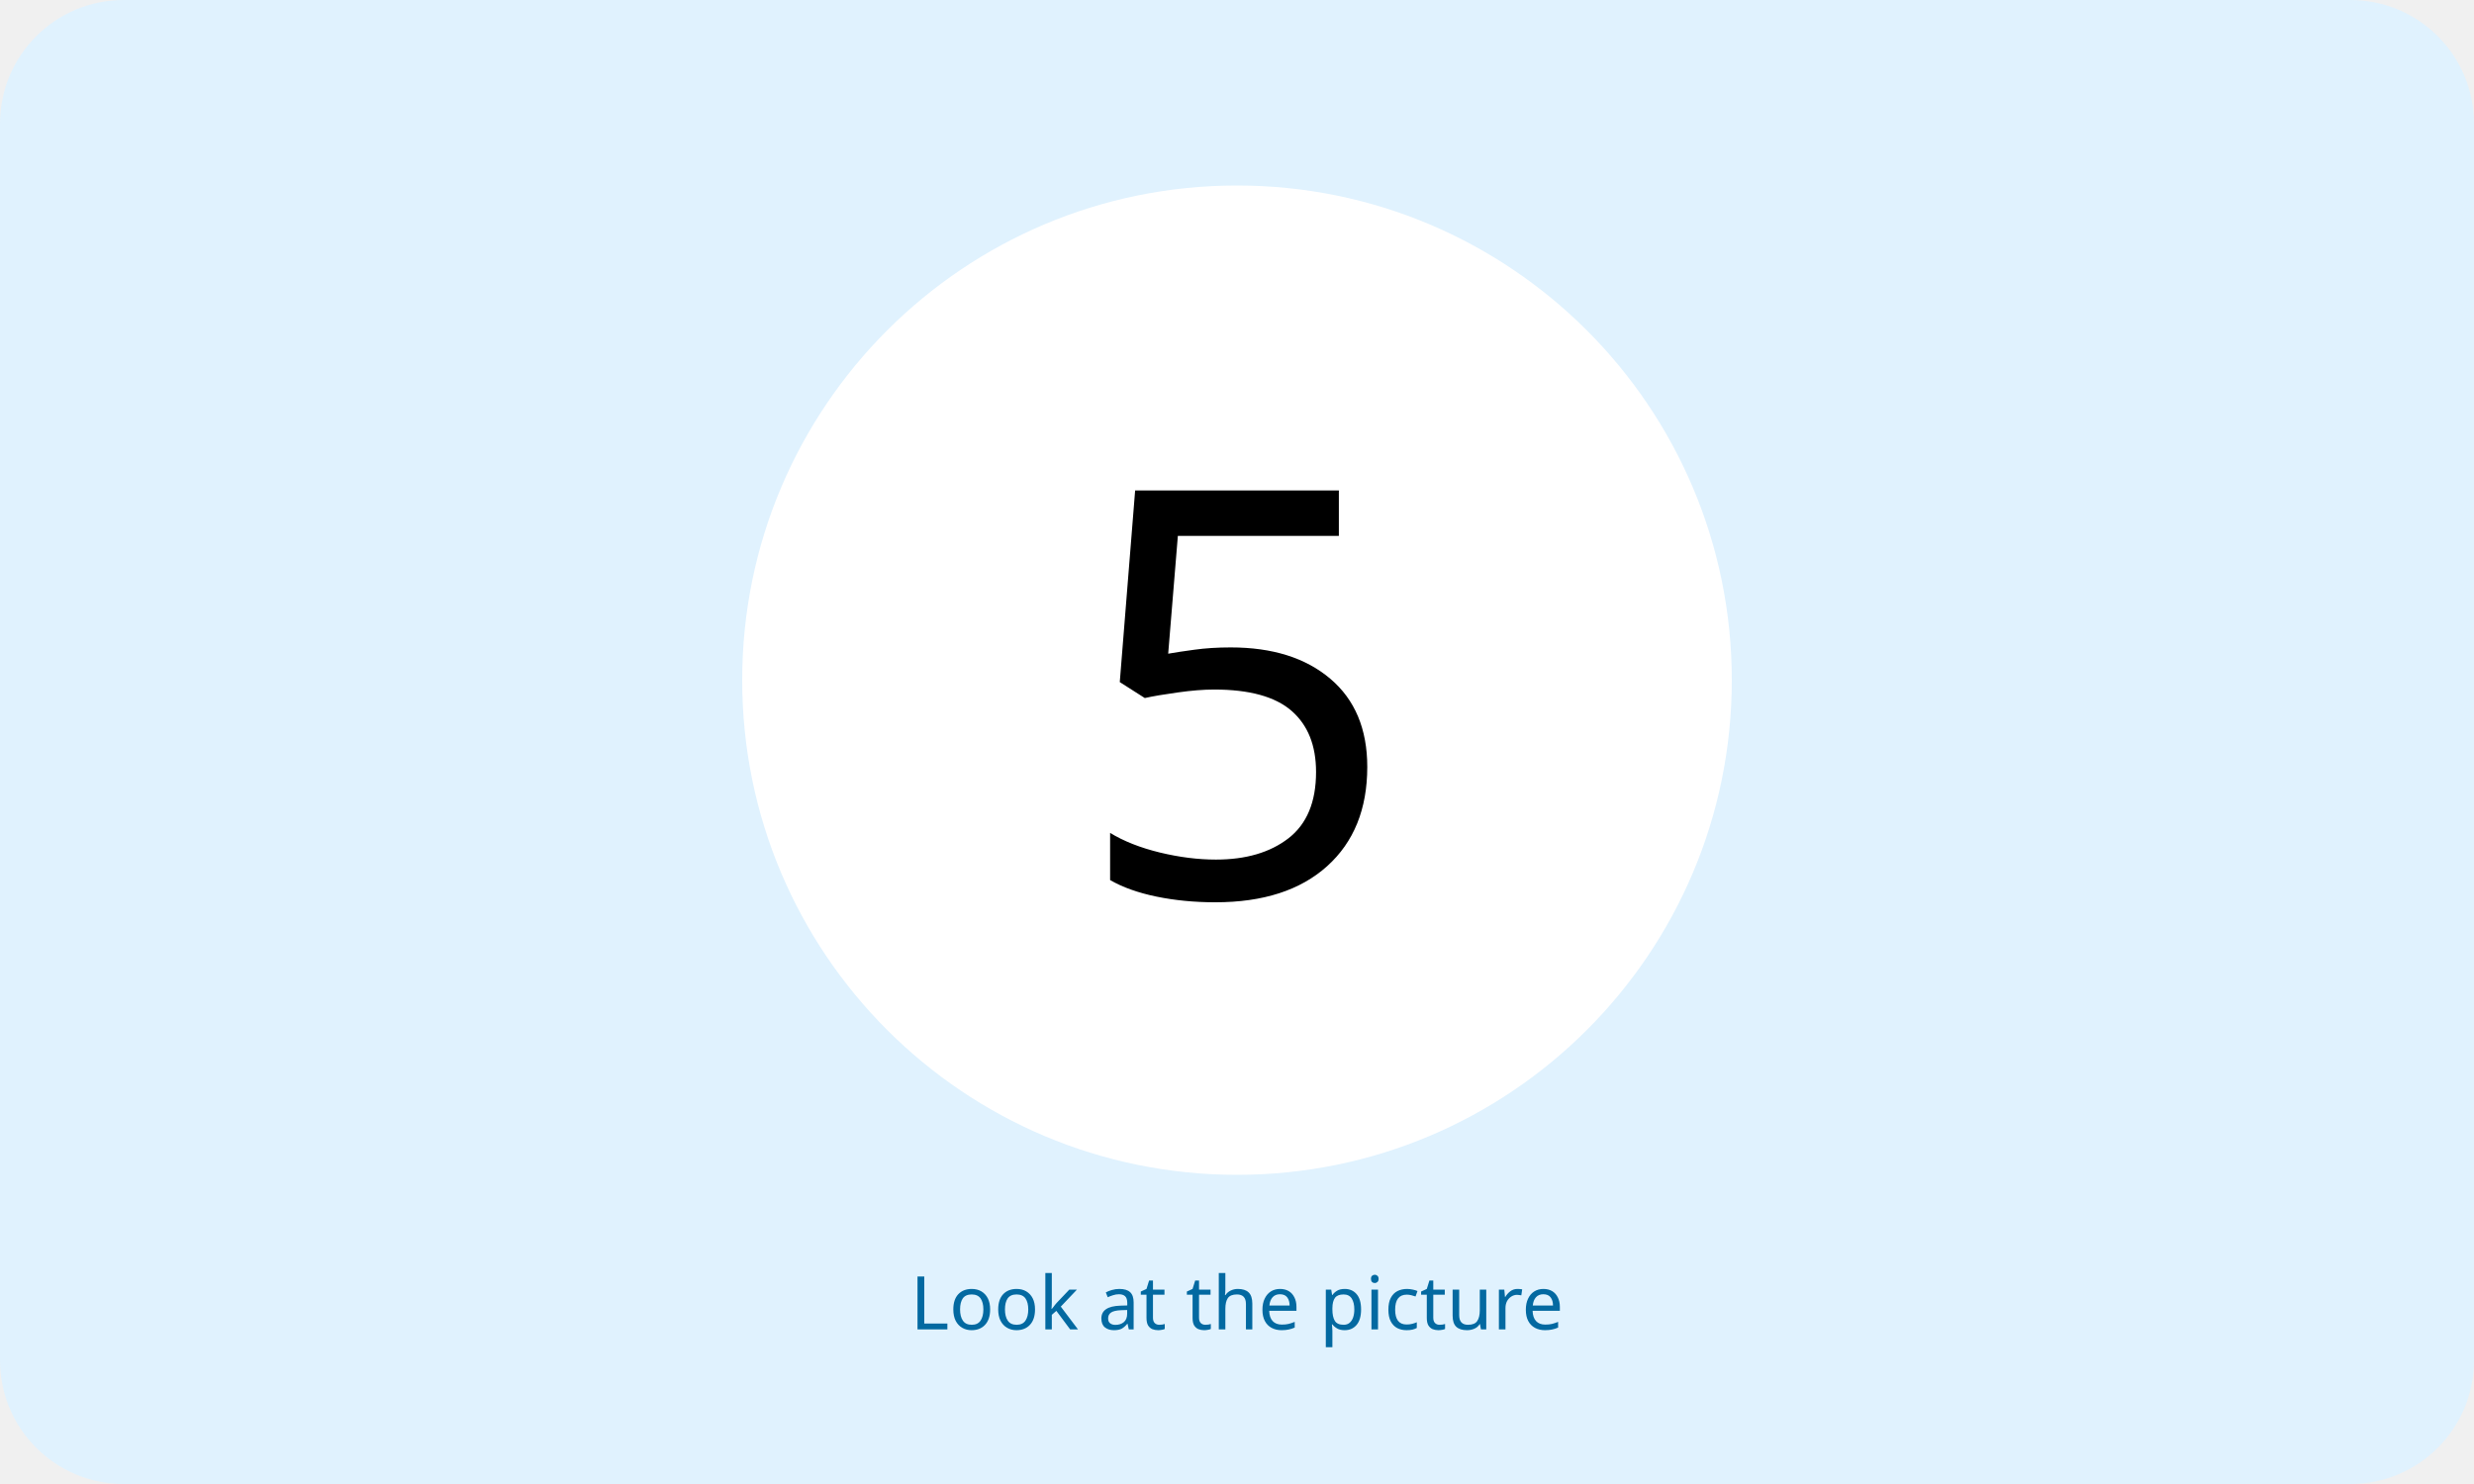
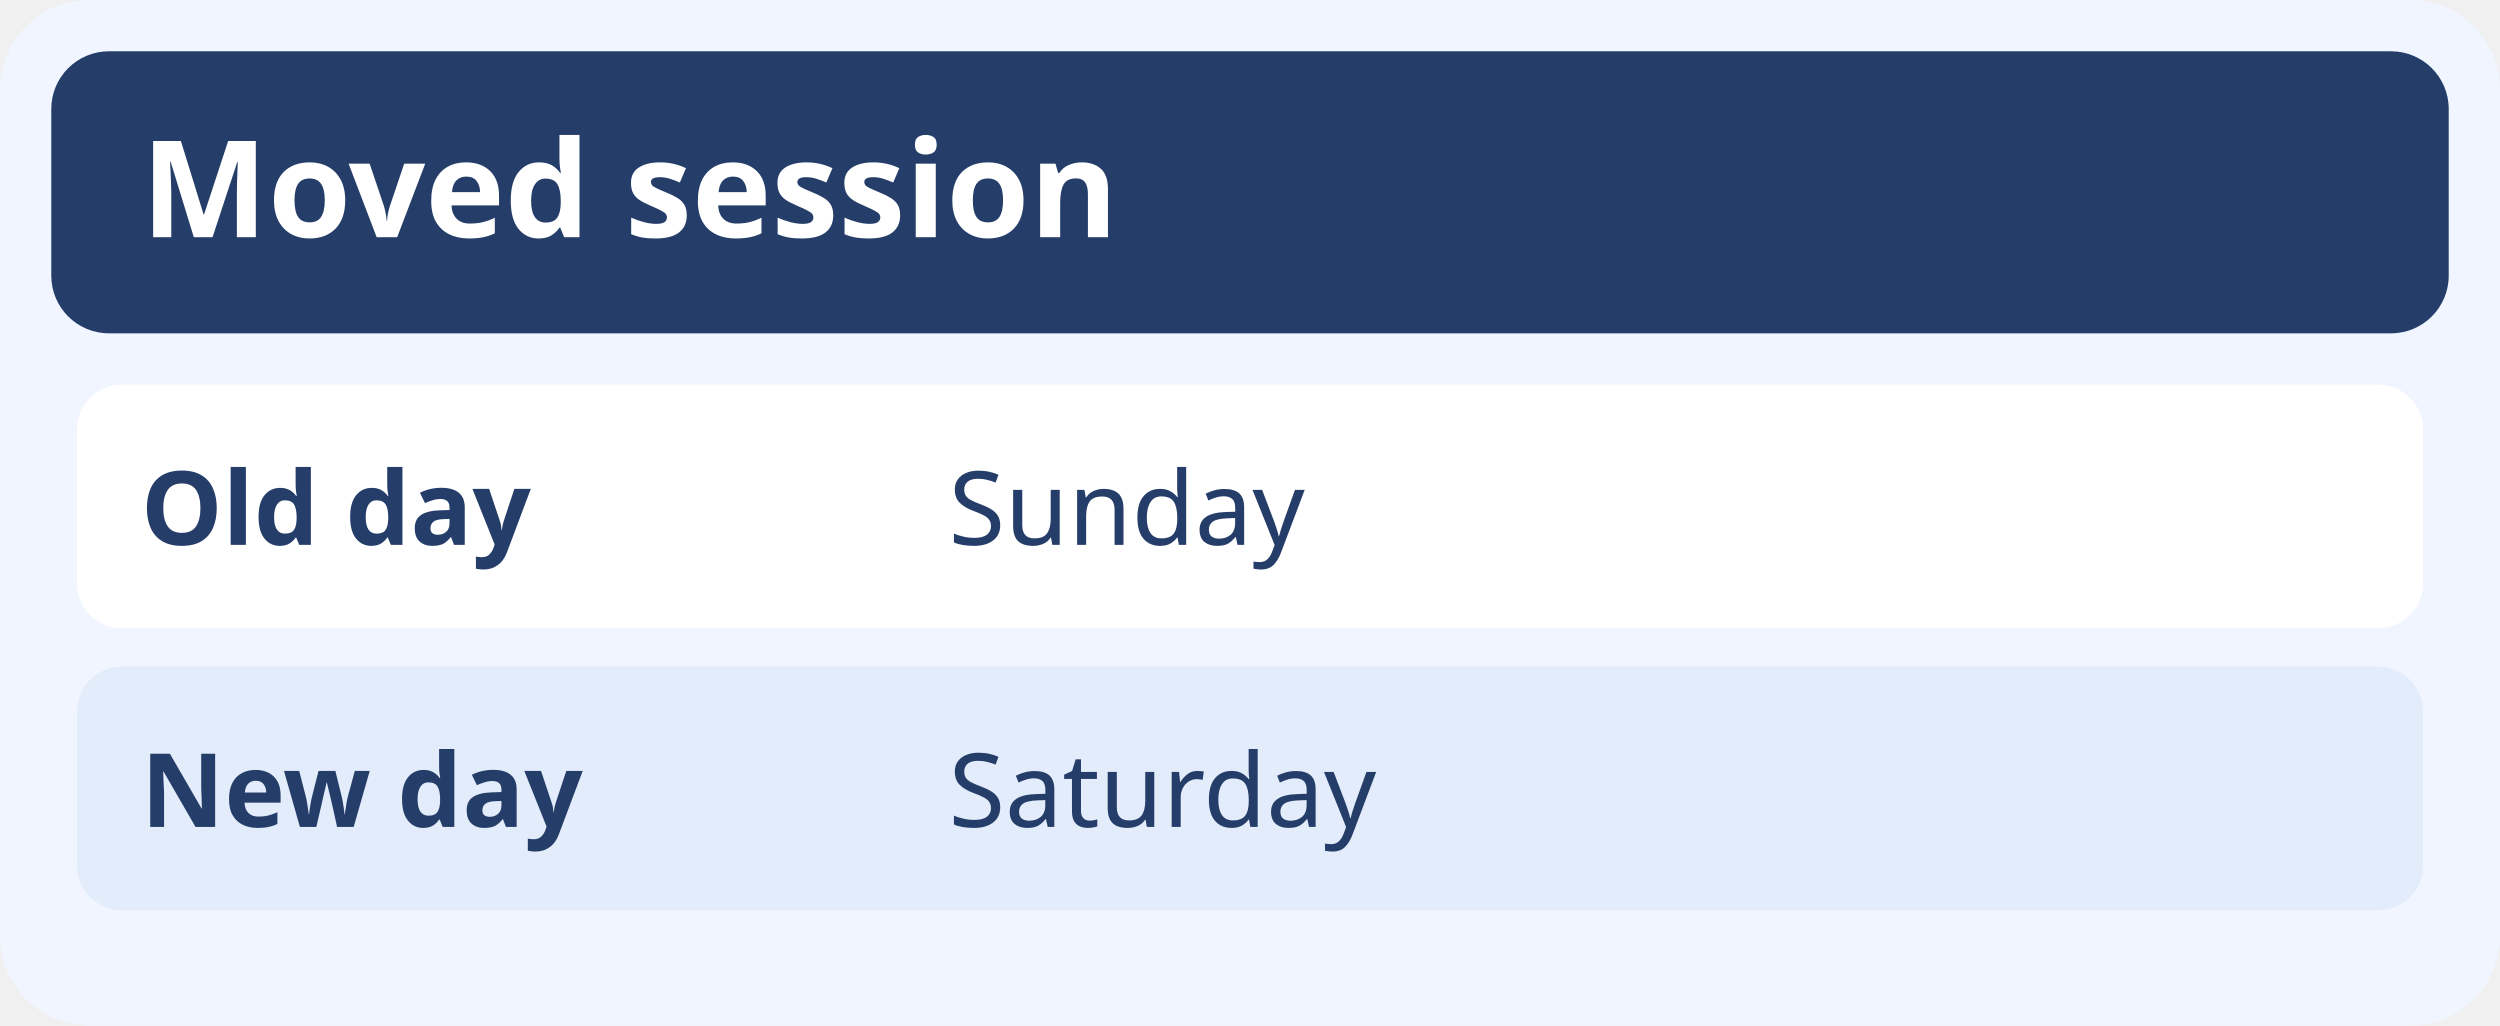
- <svg xmlns="http://www.w3.org/2000/svg" viewBox="0 0 400 240">
-   <rect width="400" height="240" rx="20" fill="#e0f2fe" />
-   <circle cx="200" cy="110" r="80" fill="white" />
-   <text x="200" y="145" font-size="92" text-anchor="middle" font-family="sans-serif">5</text>
-   <text x="200" y="215" text-anchor="middle" font-family="sans-serif" fill="#0369a1">Look at the picture</text>
+ <svg xmlns="http://www.w3.org/2000/svg" viewBox="0 0 390 160" role="img" aria-labelledby="title desc">
+   <rect width="390" height="160" rx="14" fill="#f0f5ff" />
+   <rect x="8" y="8" width="374" height="44" rx="9" fill="#253d69" />
+   <text x="22" y="37" fill="#fff" font-family="sans-serif" font-size="21" font-weight="700">Moved session</text>
+   <rect x="12" y="60" width="366" height="38" rx="7" fill="#fff" />
+   <text x="22" y="85" fill="#253d69" font-family="sans-serif" font-size="16" font-weight="700">Old day</text>
+   <text x="148" y="85" fill="#253d69" font-family="sans-serif" font-size="16">Sunday</text>
+   <rect x="12" y="104" width="366" height="38" rx="7" fill="#e3ecfa" />
+   <text x="22" y="129" fill="#253d69" font-family="sans-serif" font-size="16" font-weight="700">New day</text>
+   <text x="148" y="129" fill="#253d69" font-family="sans-serif" font-size="16">Saturday</text>
</svg>
